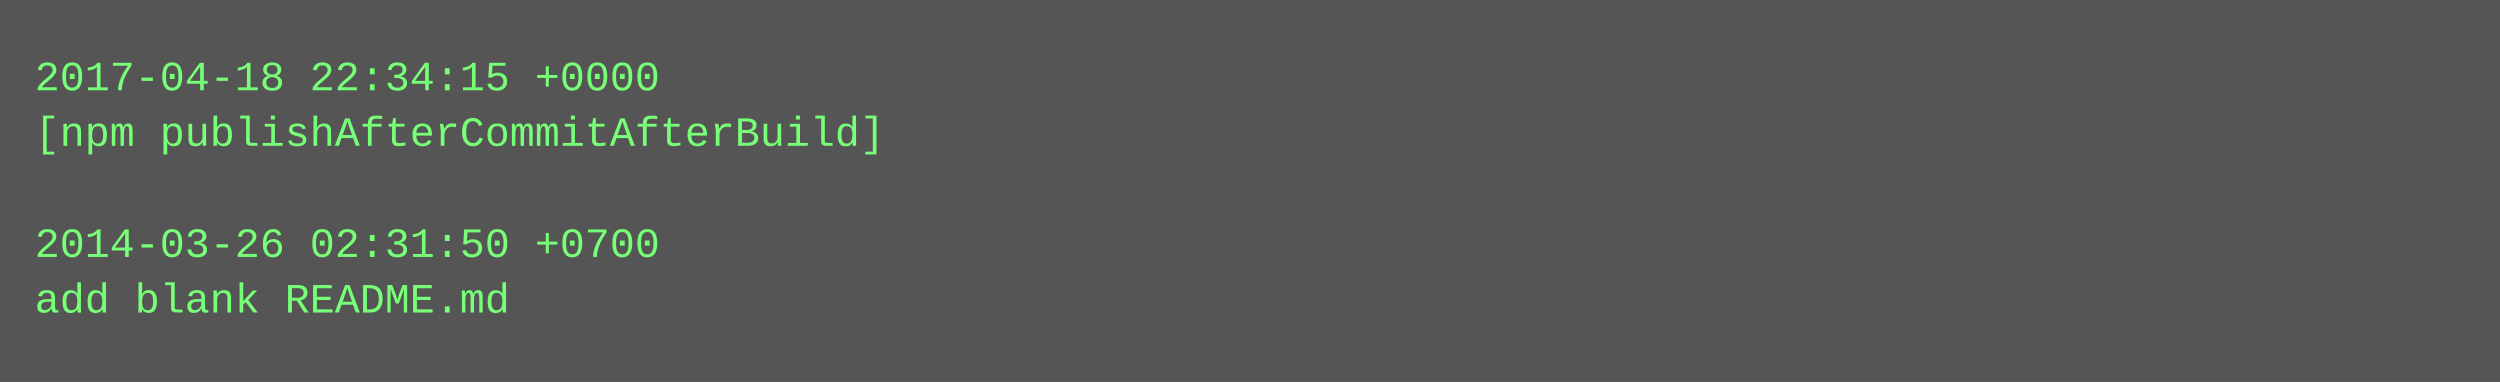
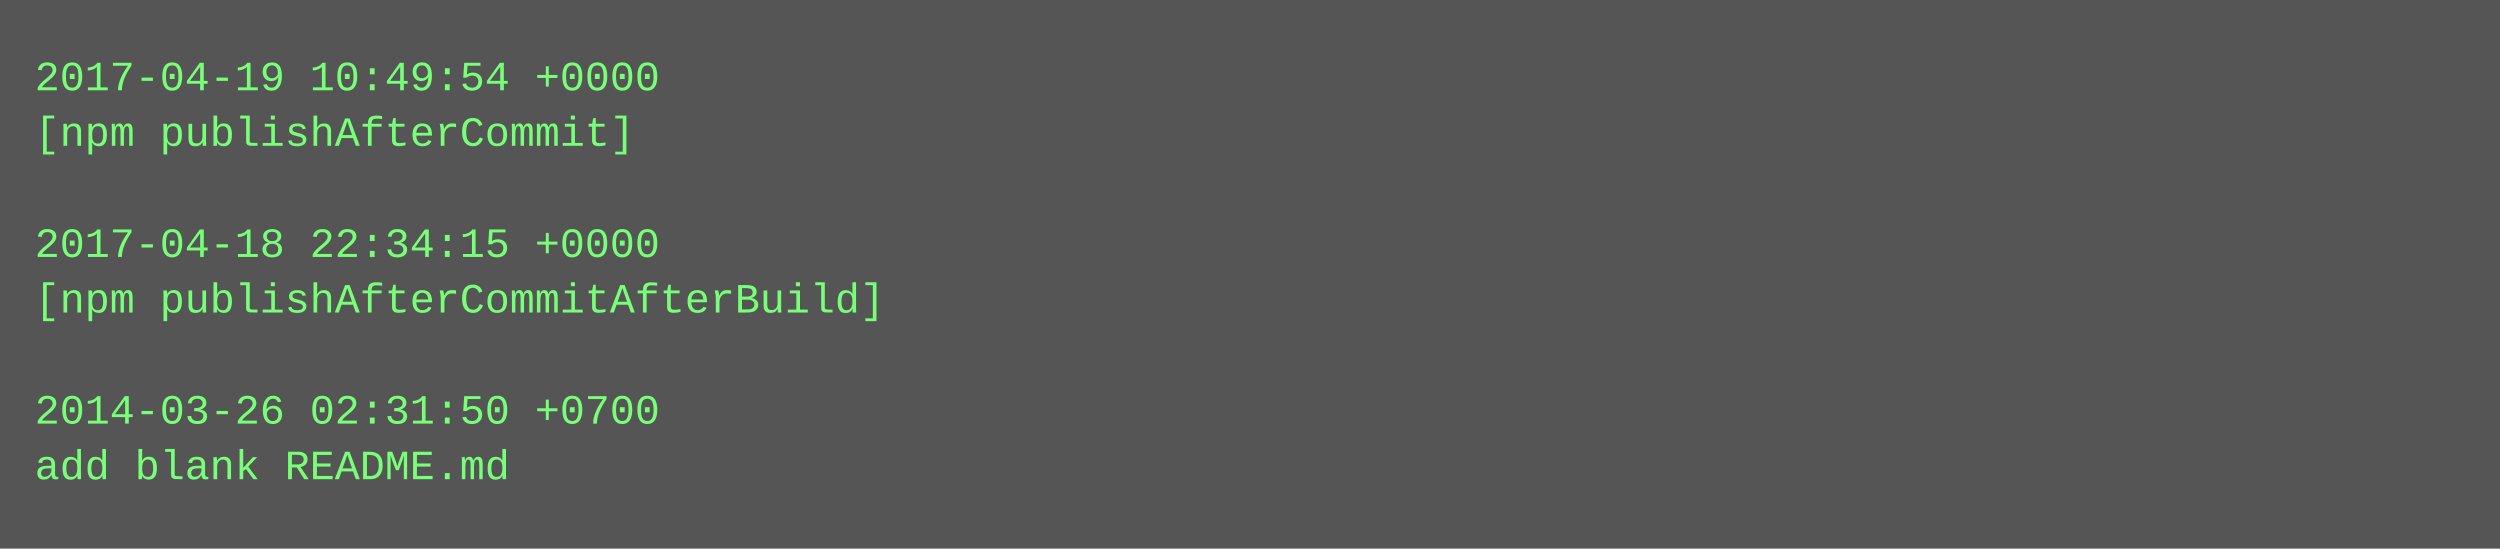
- <svg xmlns="http://www.w3.org/2000/svg" height="110" width="720">
-   <rect height="110" fill="#555" width="720" />
+ <svg xmlns="http://www.w3.org/2000/svg" height="158" width="720">
+   <rect height="158" fill="#555" width="720" />
  <text fill="#7f7" font-family="Courier New" font-size="12" xml:space="preserve">
-     <tspan x="10" y="26">2017-04-18 22:34:15 +0000</tspan>
-     <tspan x="10" y="42">[npm publishAfterCommitAfterBuild]</tspan>
+     <tspan x="10" y="26">2017-04-19 10:49:54 +0000</tspan>
+     <tspan x="10" y="42">[npm publishAfterCommit]</tspan>
    <tspan x="10" y="58" />
-     <tspan x="10" y="74">2014-03-26 02:31:50 +0700</tspan>
-     <tspan x="10" y="90">add blank README.md</tspan>
+     <tspan x="10" y="74">2017-04-18 22:34:15 +0000</tspan>
+     <tspan x="10" y="90">[npm publishAfterCommitAfterBuild]</tspan>
+     <tspan x="10" y="106" />
+     <tspan x="10" y="122">2014-03-26 02:31:50 +0700</tspan>
+     <tspan x="10" y="138">add blank README.md</tspan>
  </text>
</svg>
